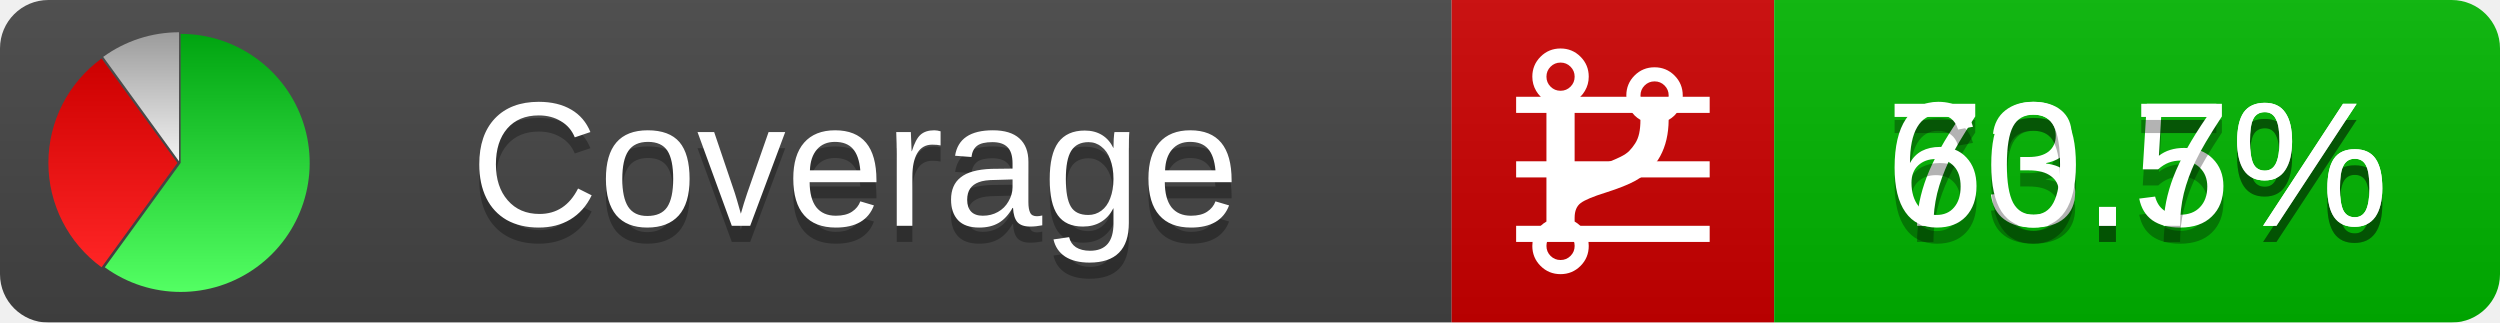
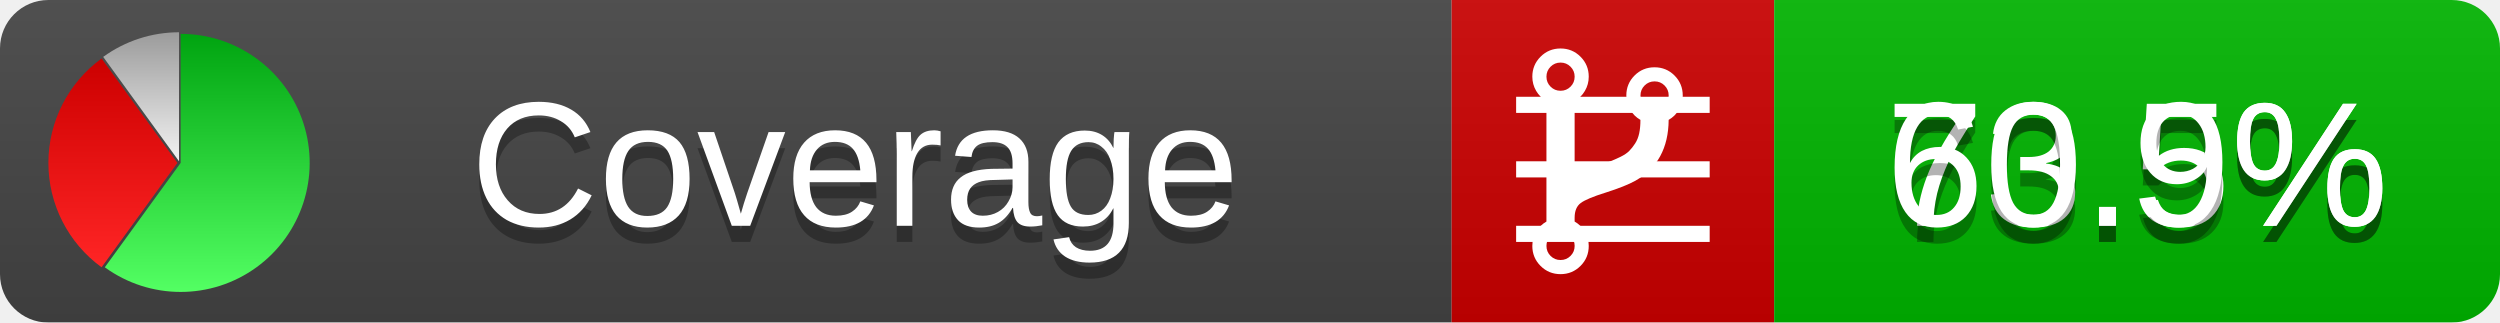
<svg xmlns="http://www.w3.org/2000/svg" xmlns:xlink="http://www.w3.org/1999/xlink" width="155" height="20">
  <style type="text/css">
          
            @keyframes fadeout {
              0 % { visibility: visible; opacity: 1; }
              40% { visibility: visible; opacity: 1; }
              50% { visibility: hidden; opacity: 0; }
              90% { visibility: hidden; opacity: 0; }
              100% { visibility: visible; opacity: 1; }
            }
            @keyframes fadein {
              0% { visibility: hidden; opacity: 0; }
              40% { visibility: hidden; opacity: 0; }
              50% { visibility: visible; opacity: 1; }
              90% { visibility: visible; opacity: 1; }
              100% { visibility: hidden; opacity: 0; }
            }
            .linecoverage {
                animation-duration: 10s;
                animation-name: fadeout;
                animation-iteration-count: infinite;
            }
            .branchcoverage {
                animation-duration: 10s;
                animation-name: fadein;
                animation-iteration-count: infinite;
            }
          
    </style>
  <defs>
    <linearGradient id="gradient" x2="0" y2="100%">
      <stop offset="0" stop-color="#bbb" stop-opacity=".1" />
      <stop offset="1" stop-opacity=".1" />
    </linearGradient>
    <linearGradient id="green" x2="0" y2="100%">
      <stop offset="0" stop-color="#00A410" />
      <stop offset="1" stop-color="#53FF63" />
    </linearGradient>
    <linearGradient id="red" x2="0" y2="100%">
      <stop offset="0" stop-color="#C00" />
      <stop offset="1" stop-color="#FF2525" />
    </linearGradient>
    <linearGradient id="gray" x2="0" y2="100%">
      <stop offset="0" stop-color="#9B9B9B" />
      <stop offset="1" stop-color="#F3F3F3" />
    </linearGradient>
    <mask id="mask">
      <rect width="155" height="20" rx="3" fill="#fff" />
    </mask>
    <g id="icon">
      <path style="fill:url(#green);" d="M205,202.5 l0,-200 a200,200 0 1,1 -117.558,361.803 z" />
      <path style="fill:url(#red);" d="M200,202.5 l-117.558,161.803 a200,200 0 0,1 0,-323.607 z" />
      <path style="fill:url(#gray);" d="M202.5,200 l-117.558,-161.803 a200,200 0 0,1 117.558,-38.196 z" />
    </g>
  </defs>
  <g mask="url(#mask)">
    <rect x="0" y="0" width="90" height="20" fill="#444" />
    <rect x="90" y="0" width="20" height="20" fill="#c00" />
    <rect x="110" y="0" width="45" height="20" fill="#00B600" />
    <rect x="0" y="0" width="155" height="20" fill="url(#gradient)" />
  </g>
  <g>
    <path class="linecoverage" stroke="#fff" d="M94 6.5 h12 M94 10.5 h12 M94 14.5 h12" />
    <path class="branchcoverage" fill="#fff" d="m 97.628,15.247 q 0,-0.364 -0.255,-0.619 -0.255,-0.255 -0.619,-0.255 -0.364,0 -0.619,0.255 -0.255,0.255 -0.255,0.619 0,0.364 0.255,0.619 0.255,0.255 0.619,0.255 0.364,0 0.619,-0.255 0.255,-0.255 0.255,-0.619 z m 0,-10.493 q 0,-0.364 -0.255,-0.619 -0.255,-0.255 -0.619,-0.255 -0.364,0 -0.619,0.255 -0.255,0.255 -0.255,0.619 0,0.364 0.255,0.619 0.255,0.255 0.619,0.255 0.364,0 0.619,-0.255 0.255,-0.255 0.255,-0.619 z m 5.83,1.166 q 0,-0.364 -0.255,-0.619 -0.255,-0.255 -0.619,-0.255 -0.364,0 -0.619,0.255 -0.255,0.255 -0.255,0.619 0,0.364 0.255,0.619 0.255,0.255 0.619,0.255 0.364,0 0.619,-0.255 0.255,-0.255 0.255,-0.619 z m 0.874,0 q 0,0.474 -0.237,0.879 -0.237,0.405 -0.638,0.633 -0.018,2.614 -2.059,3.771 -0.619,0.346 -1.849,0.738 -1.166,0.364 -1.544,0.647 -0.378,0.282 -0.378,0.911 l 0,0.237 q 0.401,0.228 0.638,0.633 0.237,0.405 0.237,0.879 0,0.729 -0.51,1.239 -0.51,0.51 -1.239,0.51 -0.729,0 -1.239,-0.51 -0.51,-0.51 -0.51,-1.239 0,-0.474 0.237,-0.879 0.237,-0.405 0.638,-0.633 l 0,-7.469 q -0.401,-0.228 -0.638,-0.633 -0.237,-0.405 -0.237,-0.879 0,-0.729 0.51,-1.239 0.51,-0.51 1.239,-0.51 0.729,0 1.239,0.51 0.51,0.51 0.51,1.239 0,0.474 -0.237,0.879 -0.237,0.405 -0.638,0.633 l 0,4.527 q 0.492,-0.237 1.403,-0.519 0.501,-0.155 0.797,-0.269 0.296,-0.114 0.642,-0.282 0.346,-0.169 0.537,-0.36 0.191,-0.191 0.369,-0.465 0.178,-0.273 0.255,-0.633 0.077,-0.36 0.077,-0.833 -0.401,-0.228 -0.638,-0.633 -0.237,-0.405 -0.237,-0.879 0,-0.729 0.51,-1.239 0.51,-0.51 1.239,-0.51 0.729,0 1.239,0.51 0.51,0.51 0.51,1.239 z" />
  </g>
  <g fill="#fff" text-anchor="middle" font-family="Verdana,Arial,Geneva,sans-serif" font-size="11">
    <a xlink:href="https://github.com/danielpalme/ReportGenerator" target="_top">
      <use xlink:href="#icon" transform="translate(3,2) scale(.04)" />
    </a>
    <text x="53" y="15" fill="#010101" fill-opacity=".3">Coverage</text>
    <text x="53" y="14" fill="#fff">Coverage</text>
    <text class="linecoverage" x="132.5" y="15" fill="#010101" fill-opacity=".3">73.5%</text>
    <text class="linecoverage" x="132.5" y="14">73.5%</text>
-     <text class="branchcoverage" x="132.5" y="15" fill="#010101" fill-opacity=".3">60.7%</text>
-     <text class="branchcoverage" x="132.5" y="14">60.7%</text>
+     <text class="branchcoverage" x="132.5" y="15" fill="#010101" fill-opacity=".3">60.9%</text>
+     <text class="branchcoverage" x="132.5" y="14">60.9%</text>
  </g>
  <g>
    <rect class="linecoverage" x="90" y="0" width="65" height="20" fill-opacity="0" />
    <rect class="branchcoverage" x="90" y="0" width="65" height="20" fill-opacity="0" />
  </g>
</svg>
